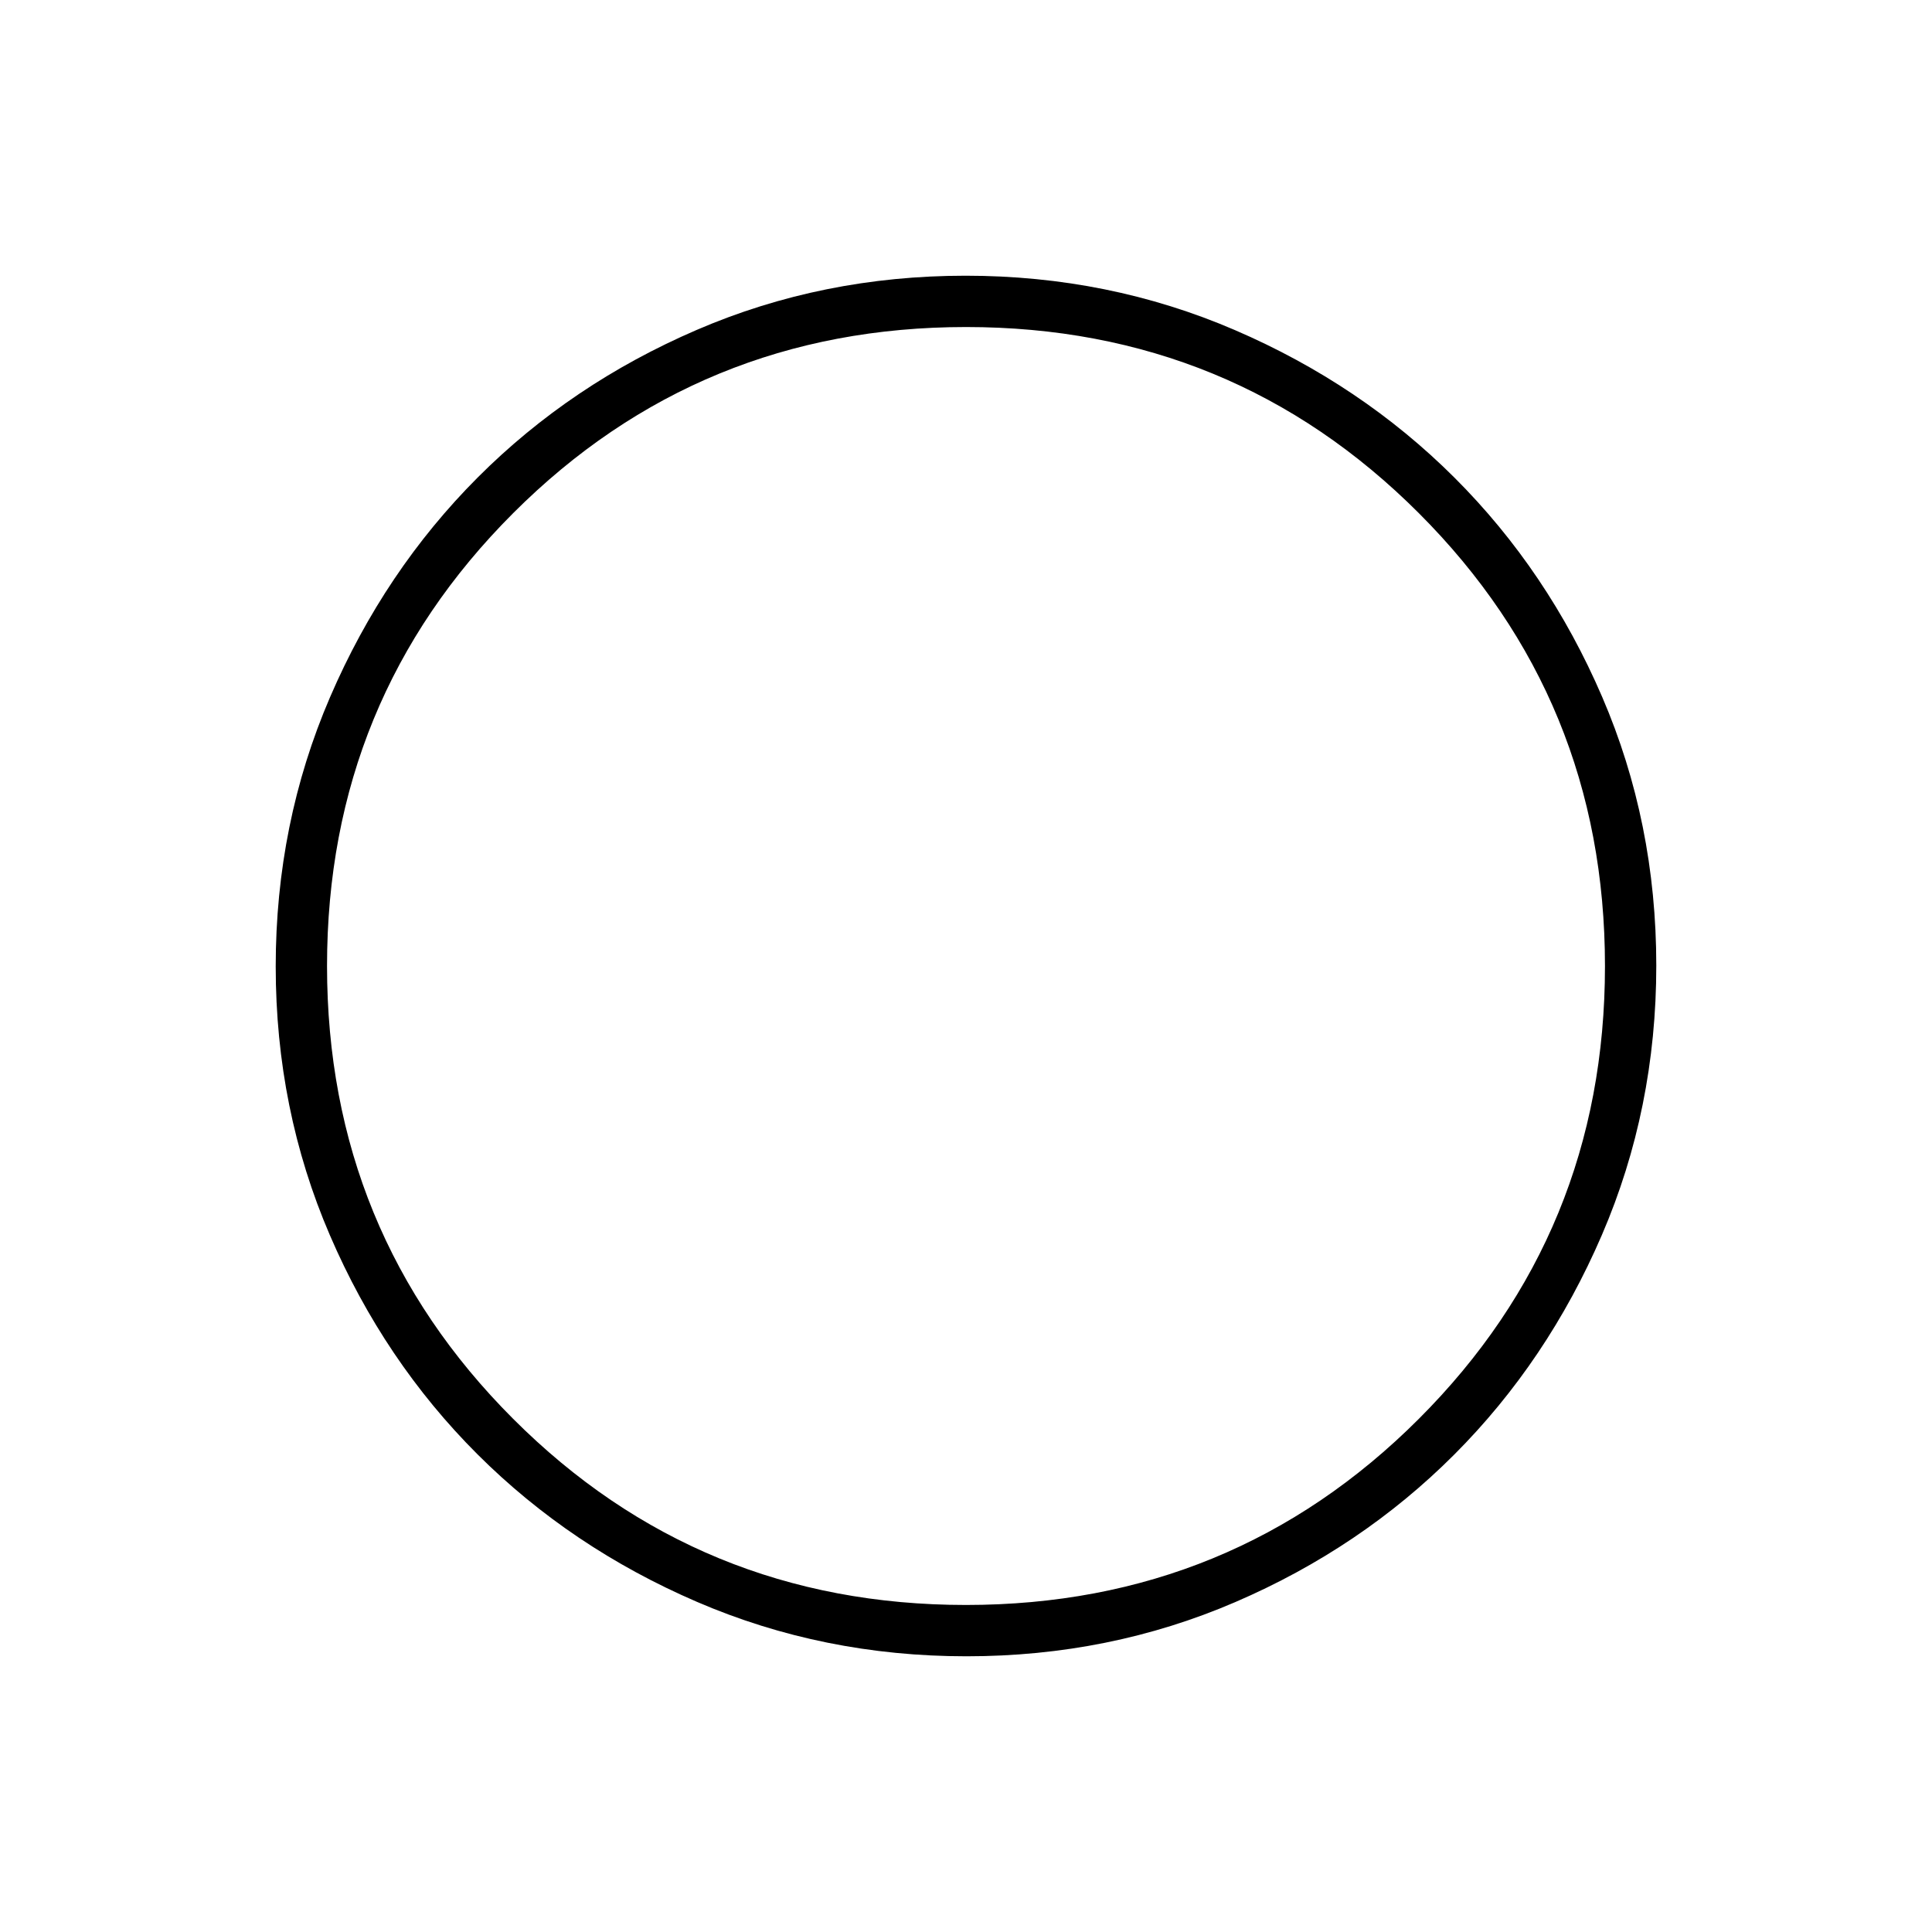
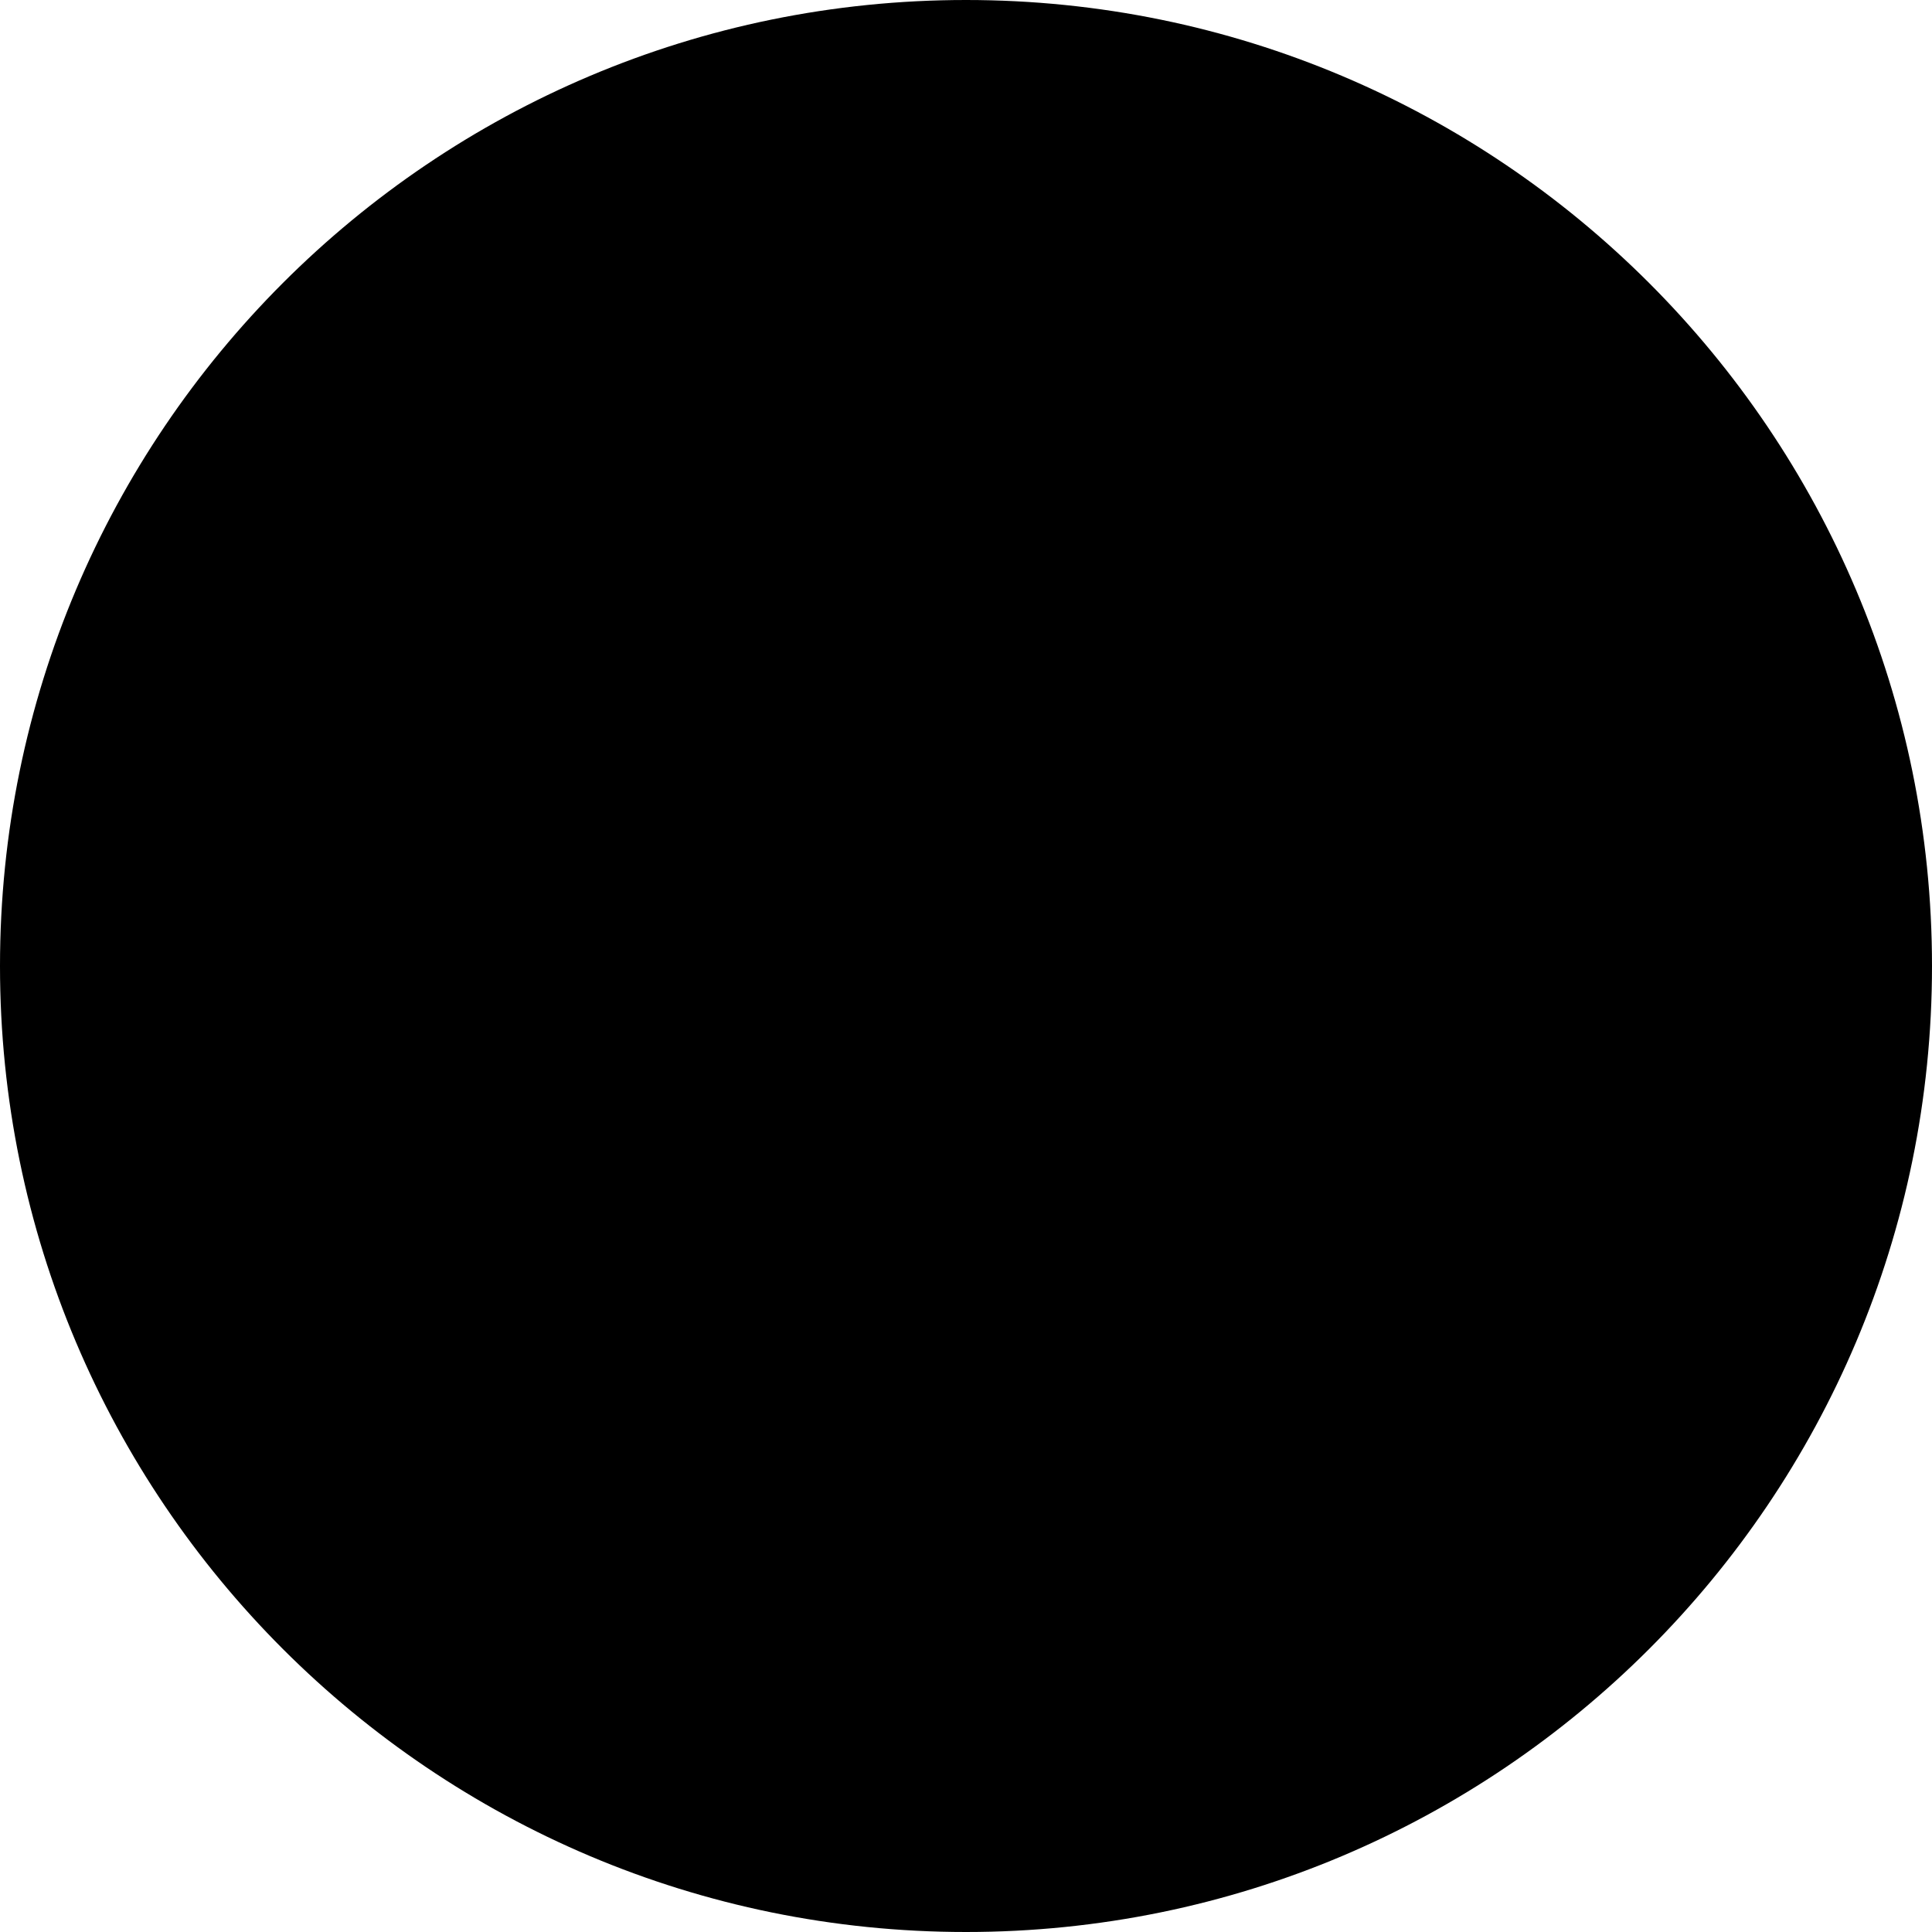
- <svg xmlns="http://www.w3.org/2000/svg" fill="currentColor" height="24" viewBox="0 -960 960 960" width="24">
-   <path d="M480.24-137q-71.15 0-133.87-27.02-62.72-27.03-109.12-73.35-46.4-46.33-73.32-108.83Q137-408.7 137-479.76q0-71.15 27.02-133.87 27.03-62.72 73.35-109.12 46.33-46.4 108.83-73.32Q408.7-823 479.76-823q71.15 0 133.87 27.02 62.72 27.03 109.12 73.35 46.4 46.33 73.32 108.83Q823-551.3 823-480.24q0 71.15-27.02 133.87-27.03 62.72-73.35 109.12-46.33 46.4-108.83 73.32Q551.3-137 480.24-137Zm-.27-25.5q132.53 0 225.03-92.47 92.5-92.46 92.5-225 0-132.53-92.47-225.03-92.46-92.5-225-92.5-132.53 0-225.03 92.47-92.5 92.46-92.5 225 0 132.53 92.47 225.03 92.46 92.5 225 92.5ZM480-480Z" />
+ <svg xmlns="http://www.w3.org/2000/svg" viewBox="0 0 100 100" fill="currentColor">
+   <circle cx="50" cy="50" r="50" />
</svg>
